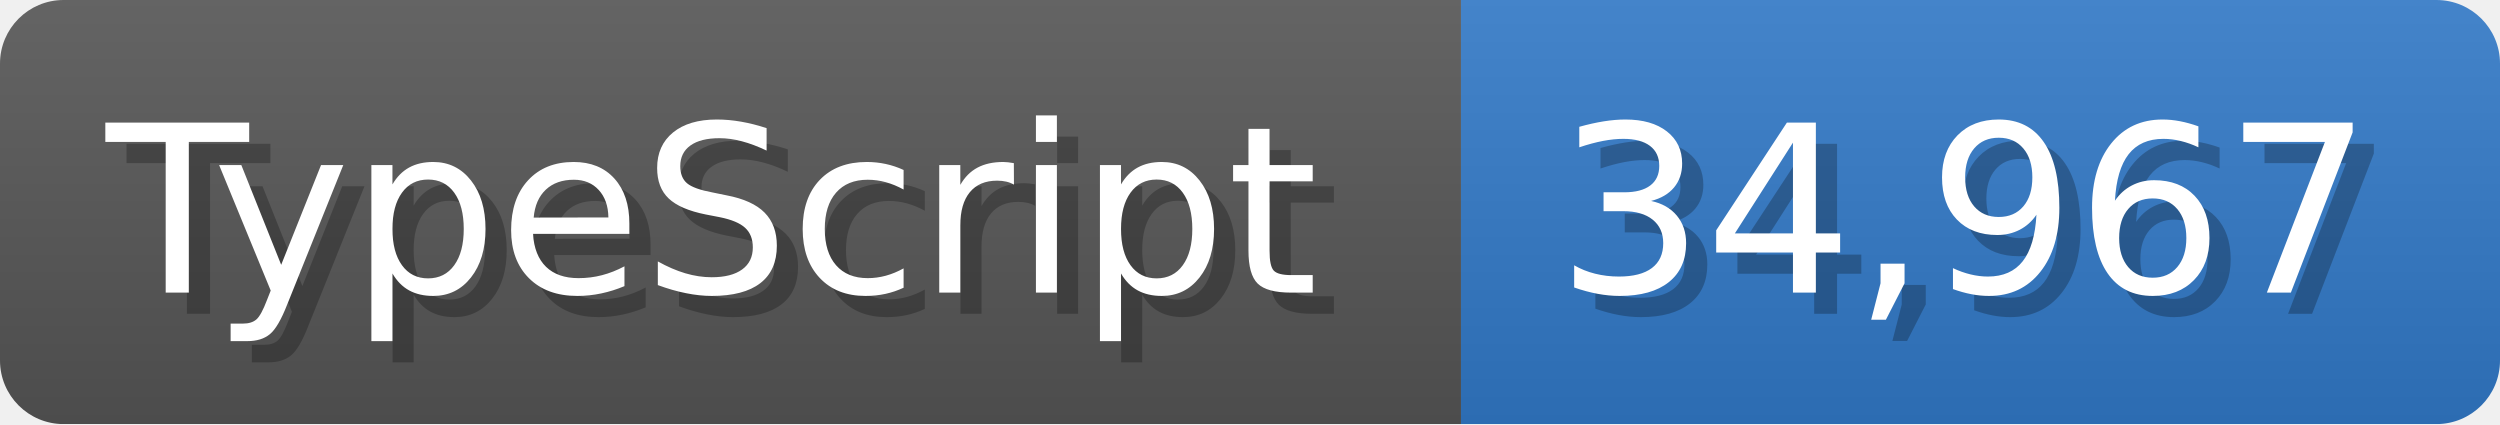
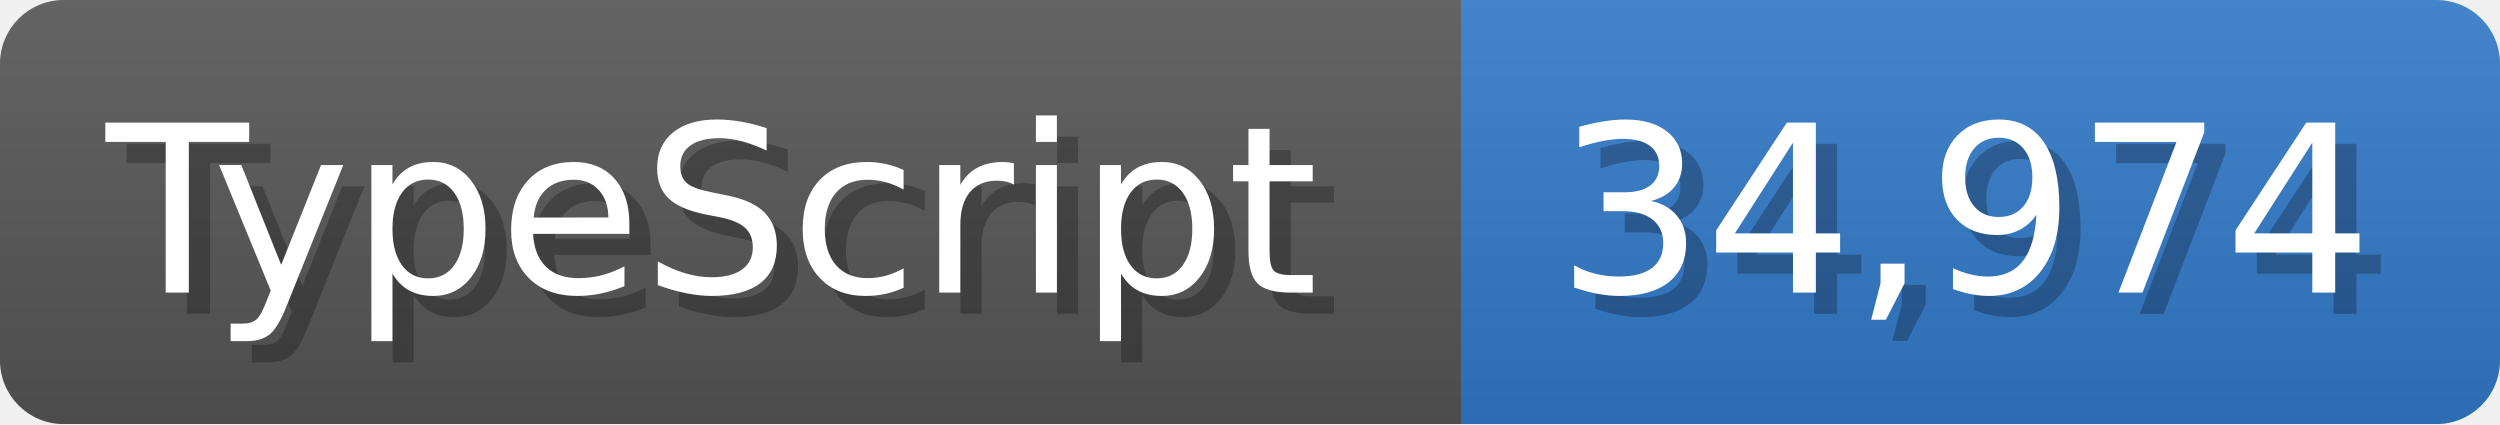
<svg xmlns="http://www.w3.org/2000/svg" width="117.9" height="20" viewBox="0 0 1179 200">
  <linearGradient id="a" x2="0" y2="100%">
    <stop offset="0" stop-opacity=".1" stop-color="#EEE" />
    <stop offset="1" stop-opacity=".1" />
  </linearGradient>
  <mask id="m">
    <rect width="1179" height="200" rx="30" fill="#FFF" />
  </mask>
  <g mask="url(#m)">
    <rect width="689" height="200" fill="#555" />
    <rect width="490" height="200" fill="#3178c6" x="689" />
    <rect width="1179" height="200" fill="url(#a)" />
  </g>
  <g fill="#fff" text-anchor="start" font-family="Verdana,DejaVu Sans,sans-serif" font-size="110">
    <text x="60" y="148" textLength="589" fill="#000" opacity="0.25">TypeScript</text>
    <text x="50" y="138" textLength="589">TypeScript</text>
-     <text x="744" y="148" textLength="390" fill="#000" opacity="0.25">34,967</text>
-     <text x="734" y="138" textLength="390">34,967</text>
+     <text x="744" y="148" textLength="390" fill="#000" opacity="0.25">34,974</text>
+     <text x="734" y="138" textLength="390">34,974</text>
  </g>
</svg>
